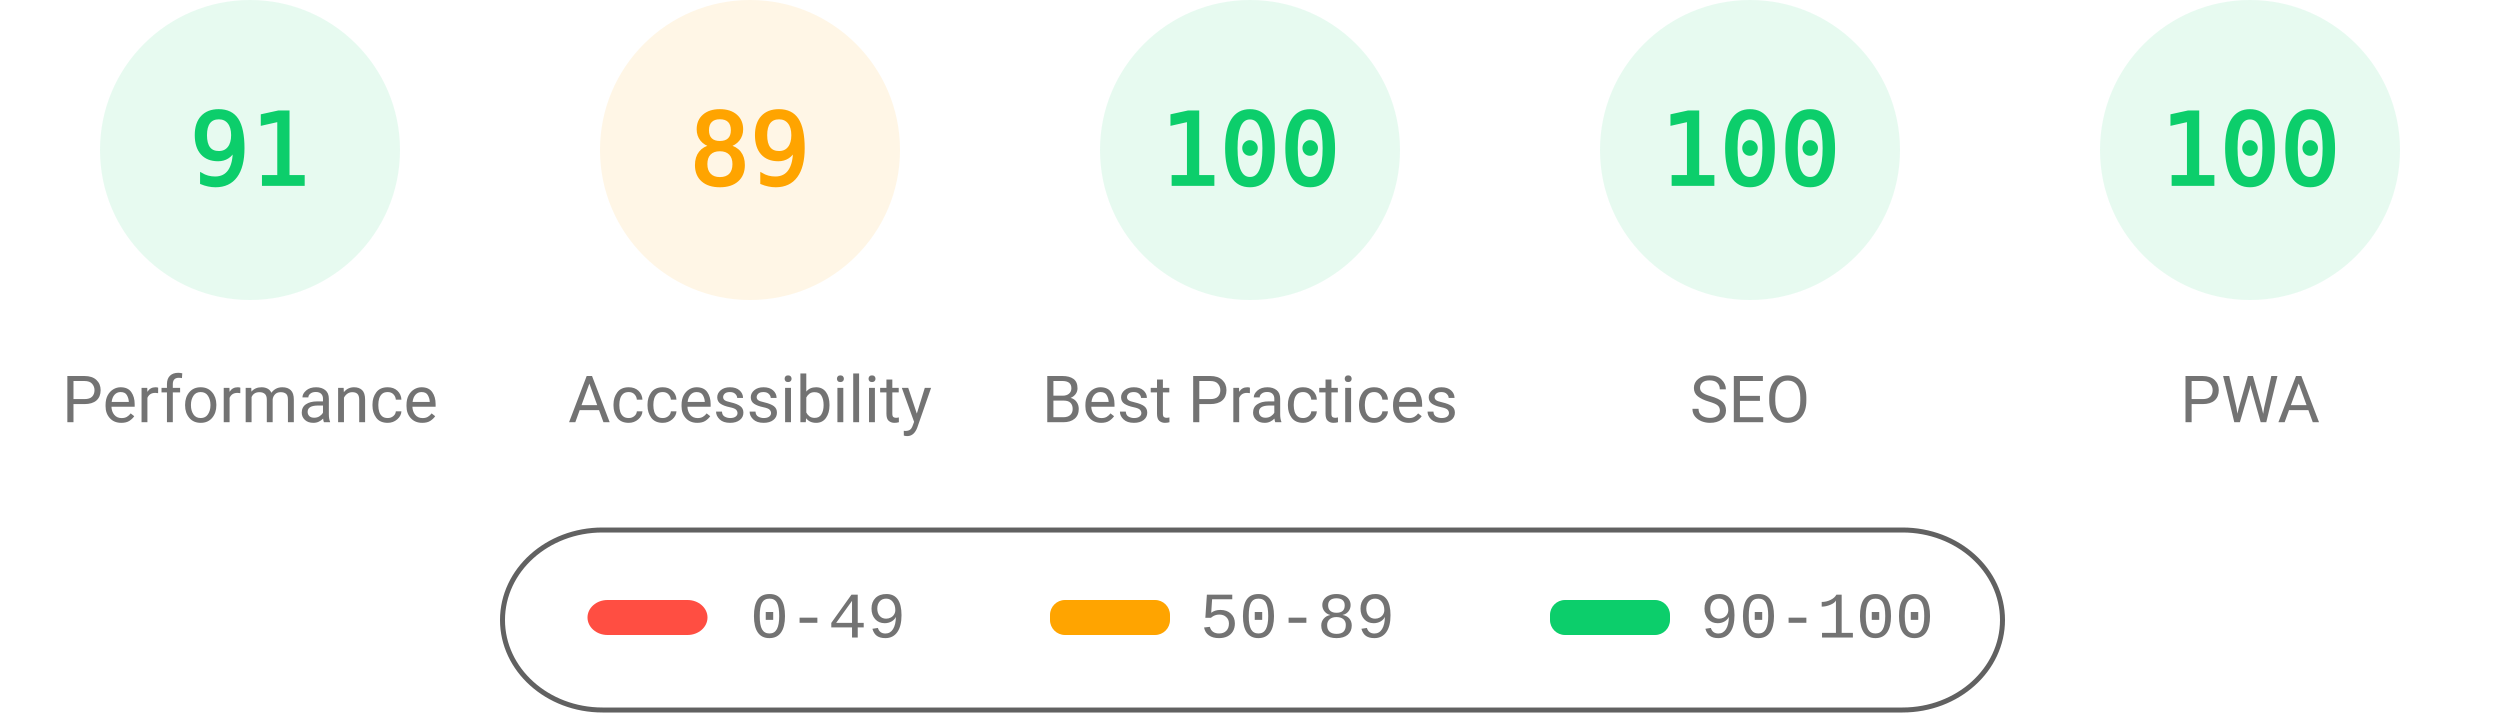
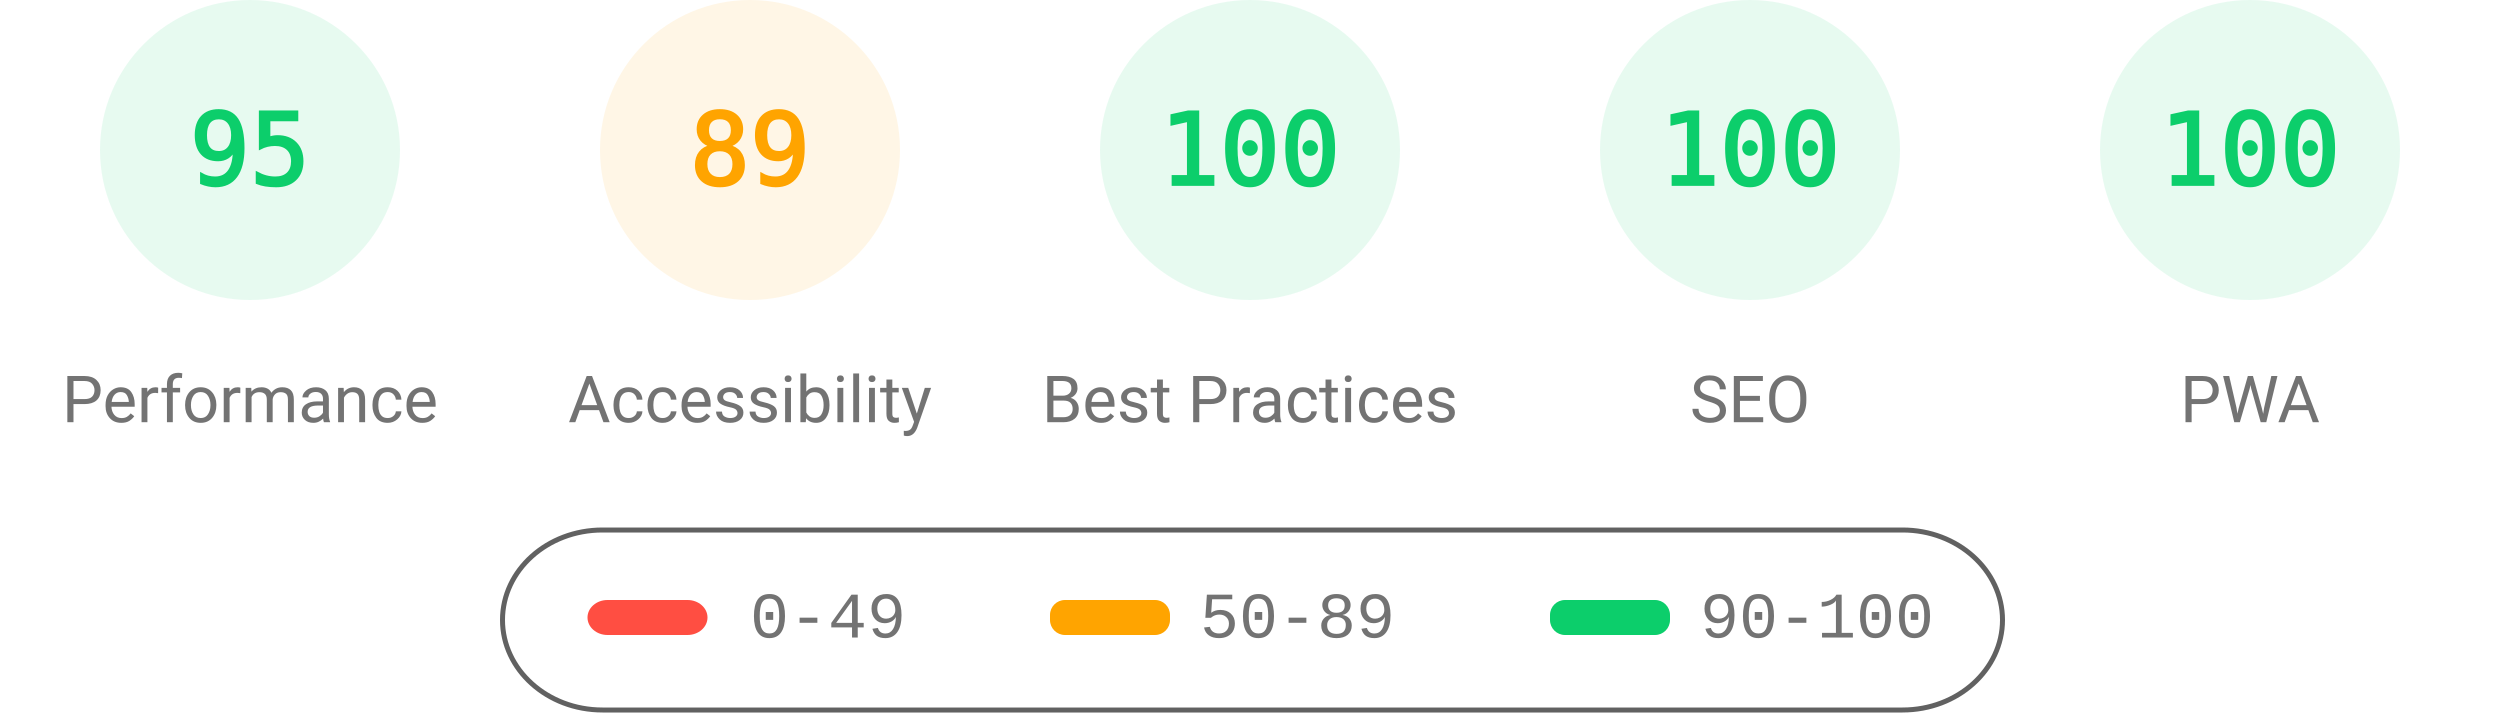
<svg xmlns="http://www.w3.org/2000/svg" fill="none" width="1000" height="285">
  <style>.gauge-base{opacity:.1}.gauge-arc{fill:none;animation-delay:250ms;stroke-linecap:round;transform:rotate(-90deg);transform-origin:100px 60px;animation:load-gauge 1s ease forwards}.guage-text{font-size:40px;font-family:monospace;text-align:center}.guage-red{color:#ff4e42;fill:#ff4e42;stroke:#ff4e42}.guage-orange{color:#ffa400;fill:#ffa400;stroke:#ffa400}.guage-green{color:#0cce6b;fill:#0cce6b;stroke:#0cce6b}.guage-undefined{color:#5c5c5c;fill:#5c5c5c;stroke:#5c5c5c}.guage-title{color:#737373;fill:#737373;stroke:none;font-size:26px;line-height:26px;font-family:Roboto,Halvetica,Arial,sans-serif}@keyframes load-gauge{from{stroke-dasharray:0 352.858}}</style>
  <svg class="guage-div guage-perf guage-green" viewBox="0 0 200 200" width="200" height="200">
    <circle class="gauge-base" r="56" cx="100" cy="60" stroke-width="8" />
-     <circle class="gauge-arc guage-arc-1" r="56" cx="100" cy="60" stroke-width="8" style="stroke-dasharray:320.191,351.858" />
-     <text class="guage-text" x="100" y="60" alignment-baseline="central" dominant-baseline="central" text-anchor="middle">91</text>
+     <circle class="gauge-arc guage-arc-1" r="56" cx="100" cy="60" stroke-width="8" style="stroke-dasharray:334.265,351.858" />
+     <text class="guage-text" x="100" y="60" alignment-baseline="central" dominant-baseline="central" text-anchor="middle">95</text>
    <text class="guage-title" x="100" y="160" alignment-baseline="central" dominant-baseline="central" text-anchor="middle">Performance</text>
  </svg>
  <svg class="guage-div guage-acc guage-orange" viewBox="0 0 200 200" width="200" height="200" x="200">
    <circle class="gauge-base" r="56" cx="100" cy="60" stroke-width="8" />
    <circle class="gauge-arc guage-arc-2" r="56" cx="100" cy="60" stroke-width="8" style="stroke-dasharray:313.154,351.858" />
    <text class="guage-text" x="100" y="60" alignment-baseline="central" dominant-baseline="central" text-anchor="middle">89</text>
    <text class="guage-title" x="100" y="160" alignment-baseline="central" dominant-baseline="central" text-anchor="middle">Accessibility</text>
  </svg>
  <svg class="guage-div guage-best guage-green" viewBox="0 0 200 200" width="200" height="200" x="400">
    <circle class="gauge-base" r="56" cx="100" cy="60" stroke-width="8" />
    <circle class="gauge-arc guage-arc-3" r="56" cx="100" cy="60" stroke-width="8" style="stroke-dasharray:351.858,351.858" />
    <text class="guage-text" x="100" y="60" alignment-baseline="central" dominant-baseline="central" text-anchor="middle">100</text>
    <text class="guage-title" x="100" y="160" alignment-baseline="central" dominant-baseline="central" text-anchor="middle">Best Practices</text>
  </svg>
  <svg class="guage-div guage-seo guage-green" viewBox="0 0 200 200" width="200" height="200" x="600">
    <circle class="gauge-base" r="56" cx="100" cy="60" stroke-width="8" />
    <circle class="gauge-arc guage-arc-4" r="56" cx="100" cy="60" stroke-width="8" style="stroke-dasharray:351.858,351.858" />
    <text class="guage-text" x="100" y="60" alignment-baseline="central" dominant-baseline="central" text-anchor="middle">100</text>
    <text class="guage-title" x="100" y="160" alignment-baseline="central" dominant-baseline="central" text-anchor="middle">SEO</text>
  </svg>
  <svg class="guage-div guage-pwa guage-green" viewBox="0 0 200 200" width="200" height="200" x="800">
    <circle class="gauge-base" r="56" cx="100" cy="60" stroke-width="8" />
    <circle class="gauge-arc guage-arc-4" r="56" cx="100" cy="60" stroke-width="8" style="stroke-dasharray:351.858,351.858" />
    <text class="guage-text" x="100" y="60" alignment-baseline="central" dominant-baseline="central" text-anchor="middle">100</text>
    <text class="guage-title" x="100" y="160" alignment-baseline="central" dominant-baseline="central" text-anchor="middle">PWA</text>
  </svg>
  <svg width="604" height="76" x="200" y="210">
    <path fill="none" id="canvas_background" d="M-1-1h604v80H-1z" />
    <rect fill-opacity="0" stroke="#616161" stroke-width="2" rx="40" id="svg_2" height="72" width="600" y="2" x="1" fill="#000" />
    <rect stroke="#000" rx="8" id="svg_3" height="14" width="48" y="30" x="35" stroke-opacity="null" stroke-width="0" fill="#ff4e42" />
    <rect stroke="#000" rx="6" id="svg_4" height="14" width="48" y="30" x="220" stroke-opacity="null" stroke-width="0" fill="#ffa400" />
    <rect stroke="#000" rx="6" id="svg_5" height="14" width="48" y="30" x="420" stroke-opacity="null" stroke-width="0" fill="#0cce6b" />
    <text xml:space="preserve" text-anchor="start" font-family="'Courier New', Courier, monospace" font-size="26" id="svg_6" y="45" x="100" stroke-opacity="null" stroke-width="0" stroke="#000" fill="#737373">0-49</text>
    <text xml:space="preserve" text-anchor="start" font-family="'Courier New', Courier, monospace" font-size="26" id="svg_7" y="45" x="280" stroke-opacity="null" stroke-width="0" stroke="#000" fill="#737373">50-89</text>
    <text xml:space="preserve" text-anchor="start" font-family="'Courier New', Courier, monospace" font-size="26" id="svg_8" y="45" x="480" stroke-opacity="null" stroke-width="0" stroke="#000" fill="#737373">90-100</text>
  </svg>
</svg>
